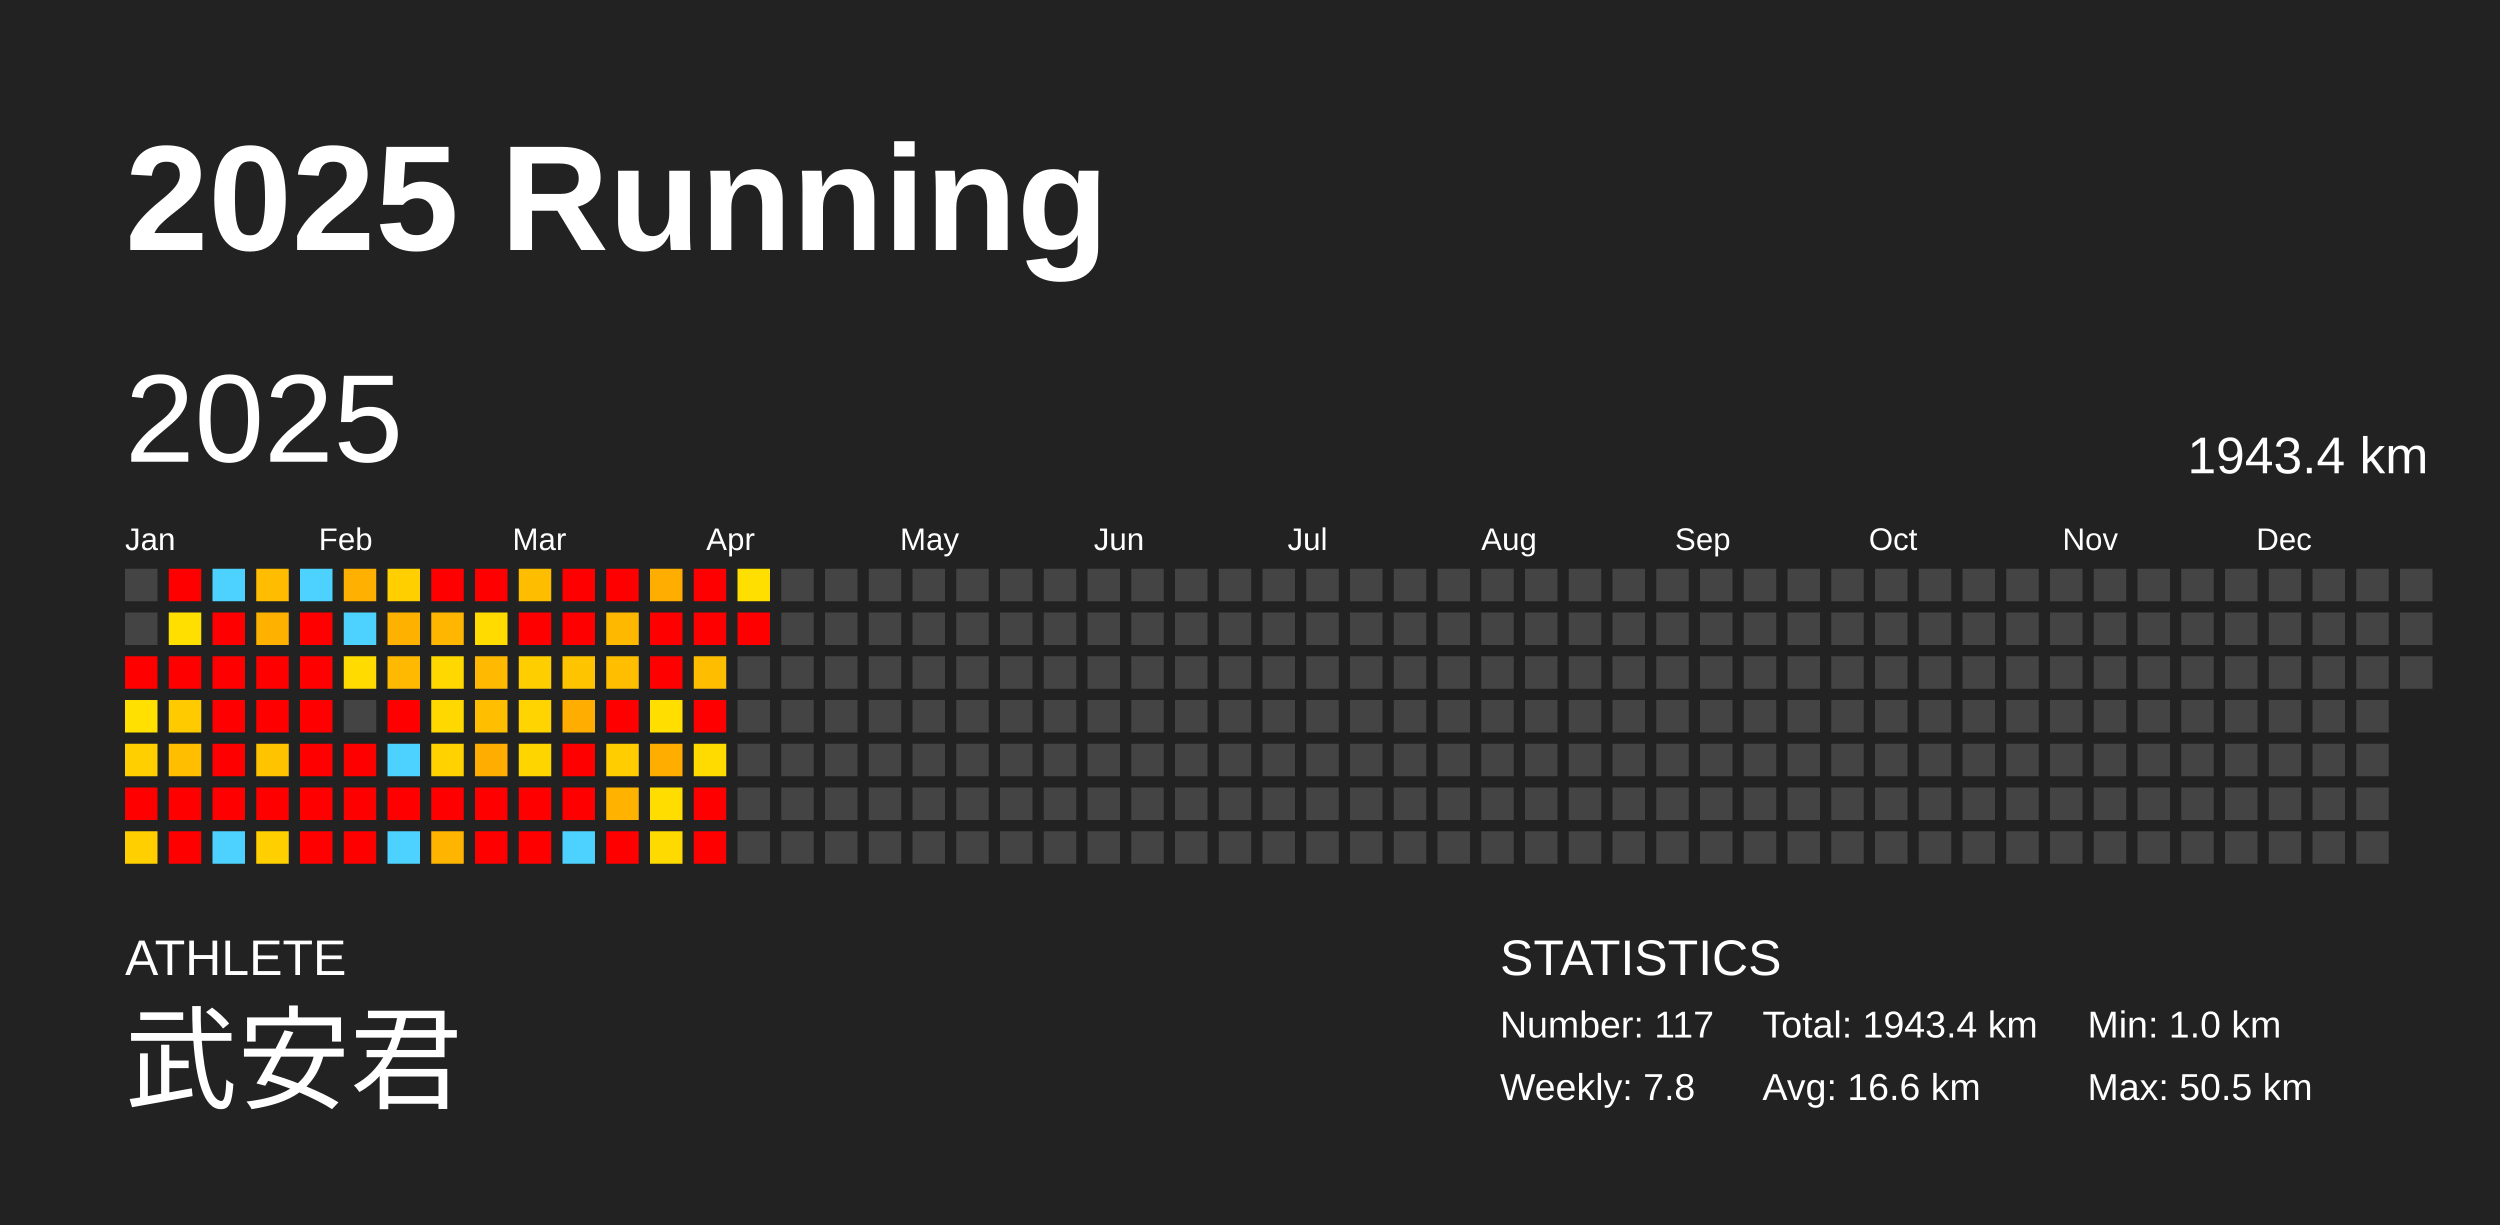
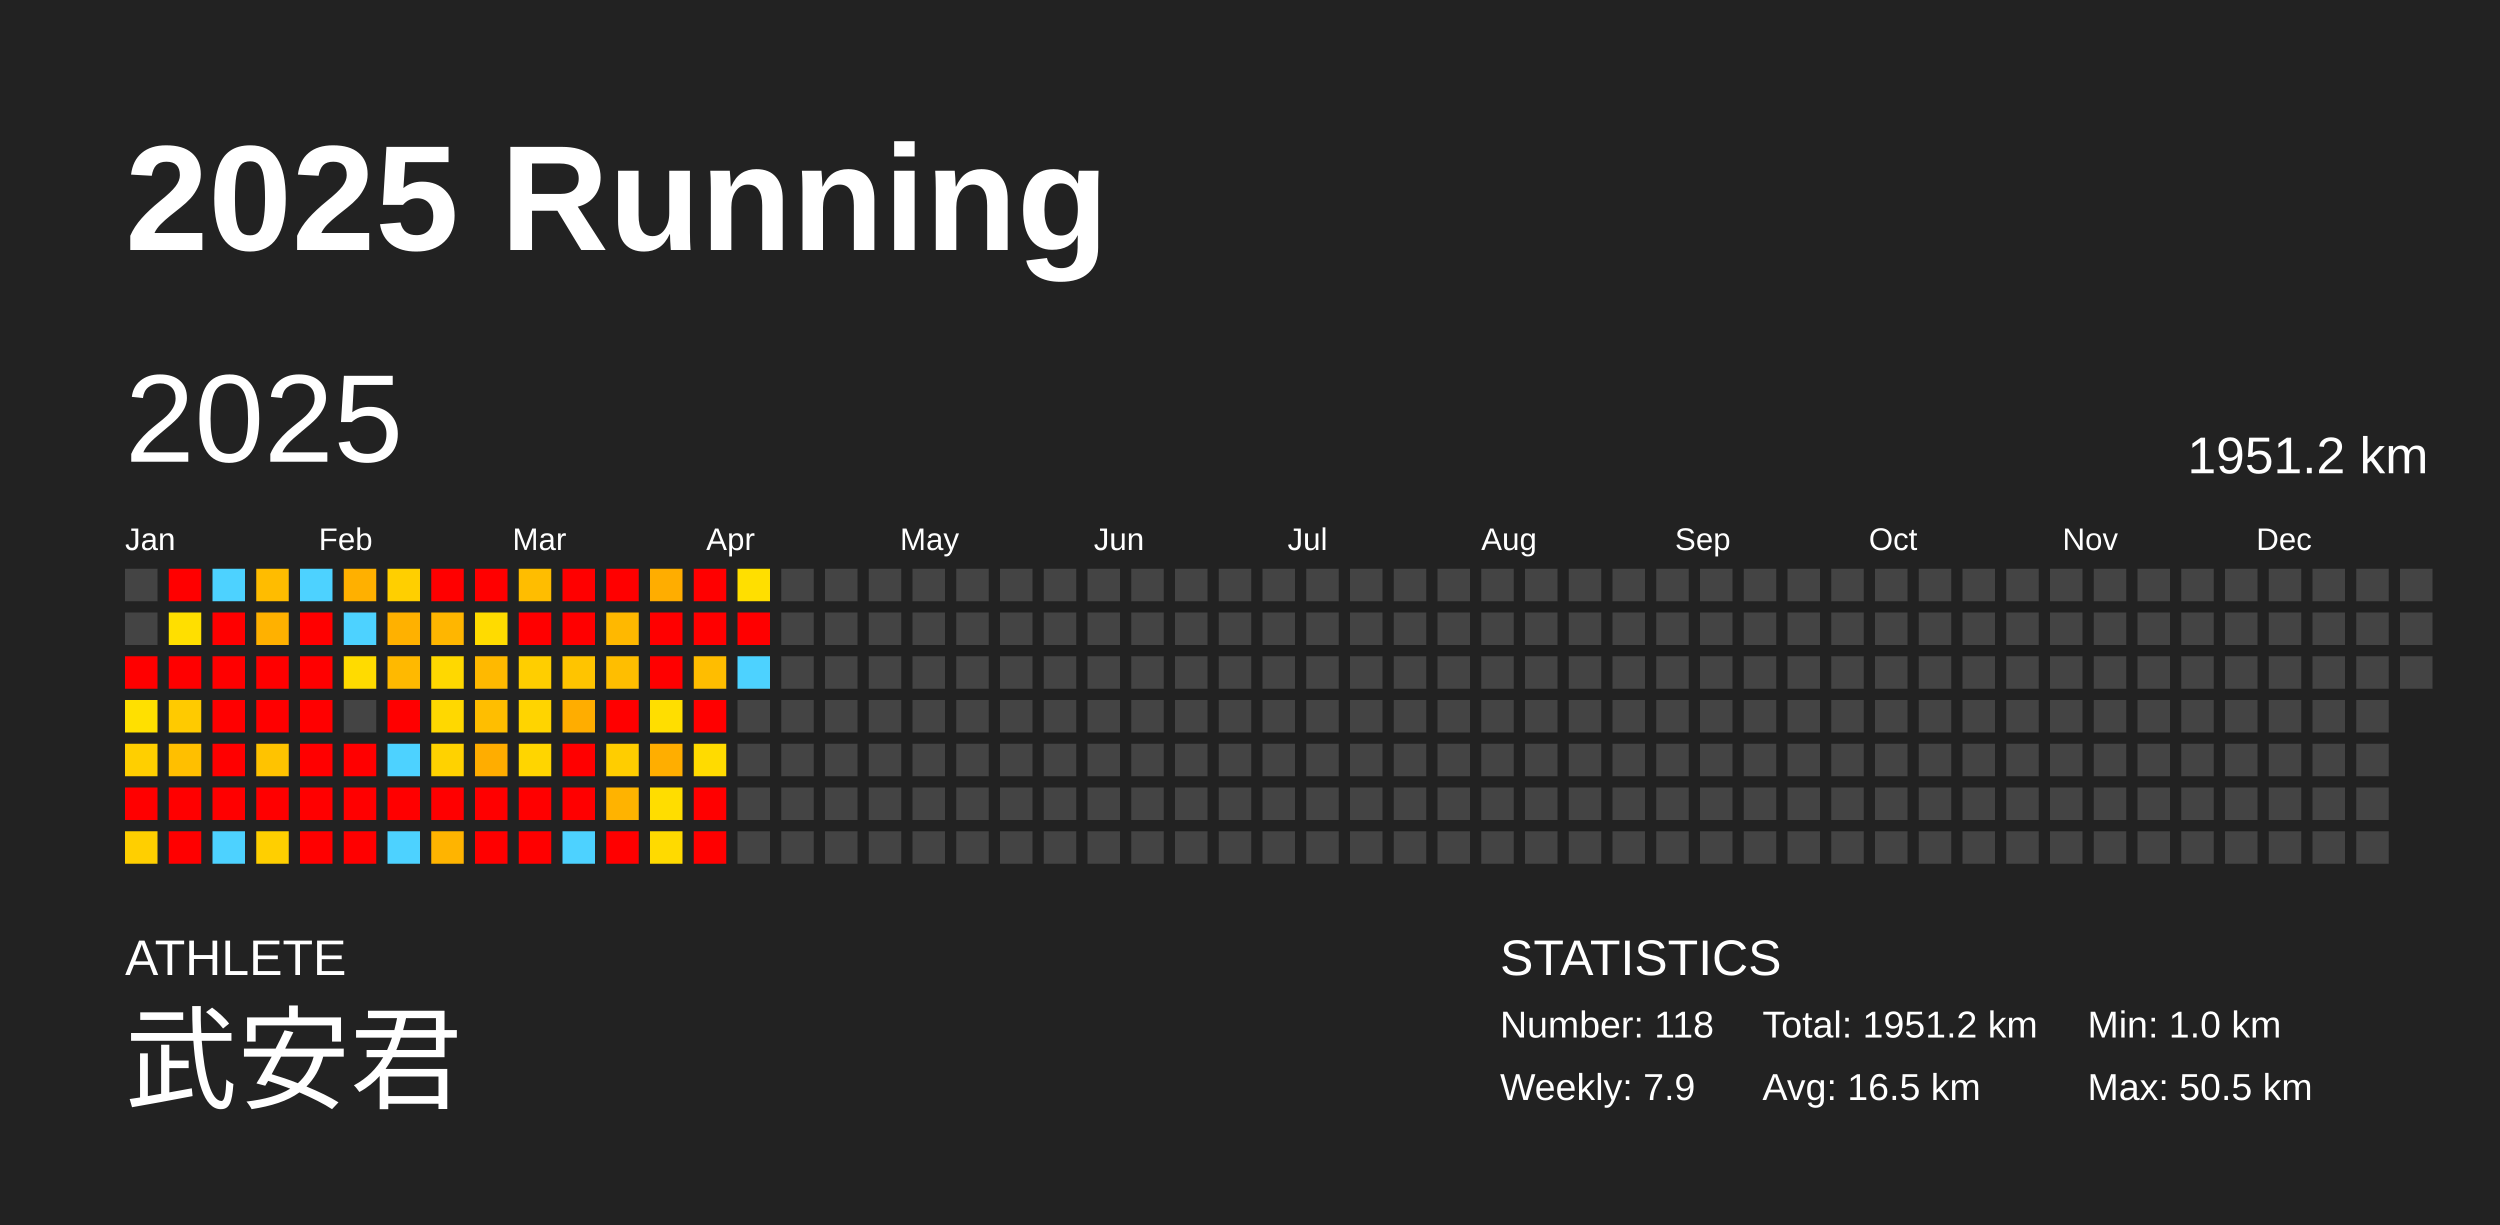
<svg xmlns="http://www.w3.org/2000/svg" baseProfile="full" height="98mm" version="1.1" viewBox="0,0,200,98" width="200mm">
  <defs />
  <rect fill="#222222" height="98" width="200" x="0" y="0" />
  <text fill="#FFFFFF" style="font-size:12px; font-family:Arial; font-weight:bold;" x="10" y="20">2025 Running</text>
  <text fill="#FFFFFF" style="font-size:4px; font-family:Arial" x="10" y="78">ATHLETE</text>
  <text fill="#FFFFFF" style="font-size:9px; font-family:Arial" x="10" y="88">武安君</text>
  <text fill="#FFFFFF" style="font-size:4px; font-family:Arial" x="120" y="78">STATISTICS</text>
-   <text fill="#FFFFFF" style="font-size:3px; font-family:Arial" x="120" y="83">Number: 117</text>
-   <text fill="#FFFFFF" style="font-size:3px; font-family:Arial" x="120" y="88">Weekly: 7.8</text>
-   <text fill="#FFFFFF" style="font-size:3px; font-family:Arial" x="141" y="83">Total: 1943.4 km</text>
-   <text fill="#FFFFFF" style="font-size:3px; font-family:Arial" x="141" y="88">Avg: 16.6 km</text>
+   <text fill="#FFFFFF" style="font-size:3px; font-family:Arial" x="120" y="83">Number: 118</text>
+   <text fill="#FFFFFF" style="font-size:3px; font-family:Arial" x="120" y="88">Weekly: 7.9</text>
+   <text fill="#FFFFFF" style="font-size:3px; font-family:Arial" x="141" y="83">Total: 1951.2 km</text>
+   <text fill="#FFFFFF" style="font-size:3px; font-family:Arial" x="141" y="88">Avg: 16.5 km</text>
  <text fill="#FFFFFF" style="font-size:3px; font-family:Arial" x="167" y="83">Min: 1.0 km</text>
  <text fill="#FFFFFF" style="font-size:3px; font-family:Arial" x="167" y="88">Max: 50.5 km</text>
  <text dominant-baseline="hanging" fill="#FFFFFF" style="font-size:10.0px; font-family:Arial;" x="10" y="30">2025</text>
-   <text dominant-baseline="hanging" fill="#FFFFFF" style="font-size:4.125px; font-family:Arial;" x="175" y="35">1943.4 km</text>
+   <text dominant-baseline="hanging" fill="#FFFFFF" style="font-size:4.125px; font-family:Arial;" x="175" y="35">1951.2 km</text>
  <text fill="#FFFFFF" style="font-size:2.5px; font-family:Arial" x="10.0" y="44">Jan</text>
  <text fill="#FFFFFF" style="font-size:2.5px; font-family:Arial" x="25.5" y="44">Feb</text>
  <text fill="#FFFFFF" style="font-size:2.5px; font-family:Arial" x="41.0" y="44">Mar</text>
  <text fill="#FFFFFF" style="font-size:2.5px; font-family:Arial" x="56.5" y="44">Apr</text>
  <text fill="#FFFFFF" style="font-size:2.5px; font-family:Arial" x="72.0" y="44">May</text>
  <text fill="#FFFFFF" style="font-size:2.5px; font-family:Arial" x="87.5" y="44">Jun</text>
  <text fill="#FFFFFF" style="font-size:2.5px; font-family:Arial" x="103.0" y="44">Jul</text>
  <text fill="#FFFFFF" style="font-size:2.5px; font-family:Arial" x="118.5" y="44">Aug</text>
  <text fill="#FFFFFF" style="font-size:2.5px; font-family:Arial" x="134.0" y="44">Sep</text>
  <text fill="#FFFFFF" style="font-size:2.5px; font-family:Arial" x="149.5" y="44">Oct</text>
  <text fill="#FFFFFF" style="font-size:2.5px; font-family:Arial" x="165.0" y="44">Nov</text>
  <text fill="#FFFFFF" style="font-size:2.5px; font-family:Arial" x="180.5" y="44">Dec</text>
  <rect fill="#444444" height="2.6" width="2.6" x="10.0" y="45.5" />
  <rect fill="#444444" height="2.6" width="2.6" x="10.0" y="49.0" />
  <rect fill="red" height="2.6" width="2.6" x="10.0" y="52.5" />
  <rect fill="#ffe000" height="2.6" width="2.6" x="10.0" y="56.0" />
  <rect fill="#ffcf00" height="2.6" width="2.6" x="10.0" y="59.5" />
  <rect fill="red" height="2.6" width="2.6" x="10.0" y="63.0" />
  <rect fill="#ffcf00" height="2.6" width="2.6" x="10.0" y="66.5" />
  <rect fill="red" height="2.6" width="2.6" x="13.5" y="45.5" />
  <rect fill="#ffdf00" height="2.6" width="2.6" x="13.5" y="49.0" />
  <rect fill="red" height="2.6" width="2.6" x="13.5" y="52.5" />
  <rect fill="#ffca00" height="2.6" width="2.6" x="13.5" y="56.0" />
  <rect fill="#ffbf00" height="2.6" width="2.6" x="13.5" y="59.5" />
  <rect fill="red" height="2.6" width="2.6" x="13.5" y="63.0" />
  <rect fill="red" height="2.6" width="2.6" x="13.5" y="66.5" />
  <rect fill="#4dd2ff" height="2.6" width="2.6" x="17.0" y="45.5" />
  <rect fill="red" height="2.6" width="2.6" x="17.0" y="49.0" />
  <rect fill="red" height="2.6" width="2.6" x="17.0" y="52.5" />
  <rect fill="red" height="2.6" width="2.6" x="17.0" y="56.0" />
  <rect fill="red" height="2.6" width="2.6" x="17.0" y="59.5" />
  <rect fill="red" height="2.6" width="2.6" x="17.0" y="63.0" />
  <rect fill="#4dd2ff" height="2.6" width="2.6" x="17.0" y="66.5" />
  <rect fill="#ffbc00" height="2.6" width="2.6" x="20.5" y="45.5" />
  <rect fill="#ffb100" height="2.6" width="2.6" x="20.5" y="49.0" />
  <rect fill="red" height="2.6" width="2.6" x="20.5" y="52.5" />
  <rect fill="red" height="2.6" width="2.6" x="20.5" y="56.0" />
  <rect fill="#ffc300" height="2.6" width="2.6" x="20.5" y="59.5" />
  <rect fill="red" height="2.6" width="2.6" x="20.5" y="63.0" />
  <rect fill="#ffcf00" height="2.6" width="2.6" x="20.5" y="66.5" />
  <rect fill="#4dd2ff" height="2.6" width="2.6" x="24.0" y="45.5" />
  <rect fill="red" height="2.6" width="2.6" x="24.0" y="49.0" />
  <rect fill="red" height="2.6" width="2.6" x="24.0" y="52.5" />
  <rect fill="red" height="2.6" width="2.6" x="24.0" y="56.0" />
  <rect fill="red" height="2.6" width="2.6" x="24.0" y="59.5" />
  <rect fill="red" height="2.6" width="2.6" x="24.0" y="63.0" />
  <rect fill="red" height="2.6" width="2.6" x="24.0" y="66.5" />
  <rect fill="#ffb000" height="2.6" width="2.6" x="27.5" y="45.5" />
  <rect fill="#4dd2ff" height="2.6" width="2.6" x="27.5" y="49.0" />
  <rect fill="#ffdb00" height="2.6" width="2.6" x="27.5" y="52.5" />
  <rect fill="#444444" height="2.6" width="2.6" x="27.5" y="56.0" />
  <rect fill="red" height="2.6" width="2.6" x="27.5" y="59.5" />
  <rect fill="red" height="2.6" width="2.6" x="27.5" y="63.0" />
  <rect fill="red" height="2.6" width="2.6" x="27.5" y="66.5" />
  <rect fill="#ffcf00" height="2.6" width="2.6" x="31.0" y="45.5" />
  <rect fill="#ffb100" height="2.6" width="2.6" x="31.0" y="49.0" />
  <rect fill="#ffb900" height="2.6" width="2.6" x="31.0" y="52.5" />
  <rect fill="red" height="2.6" width="2.6" x="31.0" y="56.0" />
  <rect fill="#4dd2ff" height="2.6" width="2.6" x="31.0" y="59.5" />
  <rect fill="red" height="2.6" width="2.6" x="31.0" y="63.0" />
  <rect fill="#4dd2ff" height="2.6" width="2.6" x="31.0" y="66.5" />
  <rect fill="red" height="2.6" width="2.6" x="34.5" y="45.5" />
  <rect fill="#ffb600" height="2.6" width="2.6" x="34.5" y="49.0" />
  <rect fill="#ffd800" height="2.6" width="2.6" x="34.5" y="52.5" />
  <rect fill="#ffd800" height="2.6" width="2.6" x="34.5" y="56.0" />
  <rect fill="#ffd200" height="2.6" width="2.6" x="34.5" y="59.5" />
  <rect fill="red" height="2.6" width="2.6" x="34.5" y="63.0" />
  <rect fill="#ffb400" height="2.6" width="2.6" x="34.5" y="66.5" />
  <rect fill="red" height="2.6" width="2.6" x="38.0" y="45.5" />
  <rect fill="#ffdb00" height="2.6" width="2.6" x="38.0" y="49.0" />
  <rect fill="#ffb900" height="2.6" width="2.6" x="38.0" y="52.5" />
  <rect fill="#ffbe00" height="2.6" width="2.6" x="38.0" y="56.0" />
  <rect fill="#ffad00" height="2.6" width="2.6" x="38.0" y="59.5" />
  <rect fill="red" height="2.6" width="2.6" x="38.0" y="63.0" />
  <rect fill="red" height="2.6" width="2.6" x="38.0" y="66.5" />
  <rect fill="#ffbd00" height="2.6" width="2.6" x="41.5" y="45.5" />
  <rect fill="red" height="2.6" width="2.6" x="41.5" y="49.0" />
  <rect fill="#ffce00" height="2.6" width="2.6" x="41.5" y="52.5" />
  <rect fill="#ffd400" height="2.6" width="2.6" x="41.5" y="56.0" />
  <rect fill="#ffd500" height="2.6" width="2.6" x="41.5" y="59.5" />
  <rect fill="red" height="2.6" width="2.6" x="41.5" y="63.0" />
  <rect fill="red" height="2.6" width="2.6" x="41.5" y="66.5" />
  <rect fill="red" height="2.6" width="2.6" x="45.0" y="45.5" />
  <rect fill="red" height="2.6" width="2.6" x="45.0" y="49.0" />
  <rect fill="#ffc400" height="2.6" width="2.6" x="45.0" y="52.5" />
  <rect fill="#ffad00" height="2.6" width="2.6" x="45.0" y="56.0" />
  <rect fill="red" height="2.6" width="2.6" x="45.0" y="59.5" />
  <rect fill="red" height="2.6" width="2.6" x="45.0" y="63.0" />
  <rect fill="#4dd2ff" height="2.6" width="2.6" x="45.0" y="66.5" />
  <rect fill="red" height="2.6" width="2.6" x="48.5" y="45.5" />
  <rect fill="#ffb800" height="2.6" width="2.6" x="48.5" y="49.0" />
  <rect fill="#ffbe00" height="2.6" width="2.6" x="48.5" y="52.5" />
  <rect fill="red" height="2.6" width="2.6" x="48.5" y="56.0" />
  <rect fill="#ffcd00" height="2.6" width="2.6" x="48.5" y="59.5" />
  <rect fill="#ffb300" height="2.6" width="2.6" x="48.5" y="63.0" />
  <rect fill="red" height="2.6" width="2.6" x="48.5" y="66.5" />
  <rect fill="#ffad00" height="2.6" width="2.6" x="52.0" y="45.5" />
  <rect fill="red" height="2.6" width="2.6" x="52.0" y="49.0" />
  <rect fill="red" height="2.6" width="2.6" x="52.0" y="52.5" />
  <rect fill="#ffde00" height="2.6" width="2.6" x="52.0" y="56.0" />
  <rect fill="#ffae00" height="2.6" width="2.6" x="52.0" y="59.5" />
  <rect fill="#ffdd00" height="2.6" width="2.6" x="52.0" y="63.0" />
  <rect fill="#ffda00" height="2.6" width="2.6" x="52.0" y="66.5" />
  <rect fill="red" height="2.6" width="2.6" x="55.5" y="45.5" />
  <rect fill="red" height="2.6" width="2.6" x="55.5" y="49.0" />
  <rect fill="#ffbd00" height="2.6" width="2.6" x="55.5" y="52.5" />
  <rect fill="red" height="2.6" width="2.6" x="55.5" y="56.0" />
  <rect fill="#ffdb00" height="2.6" width="2.6" x="55.5" y="59.5" />
  <rect fill="red" height="2.6" width="2.6" x="55.5" y="63.0" />
  <rect fill="red" height="2.6" width="2.6" x="55.5" y="66.5" />
  <rect fill="#ffdf00" height="2.6" width="2.6" x="59.0" y="45.5" />
  <rect fill="red" height="2.6" width="2.6" x="59.0" y="49.0" />
-   <rect fill="#444444" height="2.6" width="2.6" x="59.0" y="52.5" />
+   <rect fill="#4dd2ff" height="2.6" width="2.6" x="59.0" y="52.5" />
  <rect fill="#444444" height="2.6" width="2.6" x="59.0" y="56.0" />
  <rect fill="#444444" height="2.6" width="2.6" x="59.0" y="59.5" />
  <rect fill="#444444" height="2.6" width="2.6" x="59.0" y="63.0" />
  <rect fill="#444444" height="2.6" width="2.6" x="59.0" y="66.5" />
  <rect fill="#444444" height="2.6" width="2.6" x="62.5" y="45.5" />
  <rect fill="#444444" height="2.6" width="2.6" x="62.5" y="49.0" />
  <rect fill="#444444" height="2.6" width="2.6" x="62.5" y="52.5" />
  <rect fill="#444444" height="2.6" width="2.6" x="62.5" y="56.0" />
  <rect fill="#444444" height="2.6" width="2.6" x="62.5" y="59.5" />
  <rect fill="#444444" height="2.6" width="2.6" x="62.5" y="63.0" />
  <rect fill="#444444" height="2.6" width="2.6" x="62.5" y="66.5" />
  <rect fill="#444444" height="2.6" width="2.6" x="66.0" y="45.5" />
  <rect fill="#444444" height="2.6" width="2.6" x="66.0" y="49.0" />
  <rect fill="#444444" height="2.6" width="2.6" x="66.0" y="52.5" />
  <rect fill="#444444" height="2.6" width="2.6" x="66.0" y="56.0" />
  <rect fill="#444444" height="2.6" width="2.6" x="66.0" y="59.5" />
  <rect fill="#444444" height="2.6" width="2.6" x="66.0" y="63.0" />
  <rect fill="#444444" height="2.6" width="2.6" x="66.0" y="66.5" />
  <rect fill="#444444" height="2.6" width="2.6" x="69.5" y="45.5" />
  <rect fill="#444444" height="2.6" width="2.6" x="69.5" y="49.0" />
  <rect fill="#444444" height="2.6" width="2.6" x="69.5" y="52.5" />
  <rect fill="#444444" height="2.6" width="2.6" x="69.5" y="56.0" />
  <rect fill="#444444" height="2.6" width="2.6" x="69.5" y="59.5" />
  <rect fill="#444444" height="2.6" width="2.6" x="69.5" y="63.0" />
  <rect fill="#444444" height="2.6" width="2.6" x="69.5" y="66.5" />
  <rect fill="#444444" height="2.6" width="2.6" x="73.0" y="45.5" />
  <rect fill="#444444" height="2.6" width="2.6" x="73.0" y="49.0" />
  <rect fill="#444444" height="2.6" width="2.6" x="73.0" y="52.5" />
  <rect fill="#444444" height="2.6" width="2.6" x="73.0" y="56.0" />
  <rect fill="#444444" height="2.6" width="2.6" x="73.0" y="59.5" />
  <rect fill="#444444" height="2.6" width="2.6" x="73.0" y="63.0" />
  <rect fill="#444444" height="2.6" width="2.6" x="73.0" y="66.5" />
  <rect fill="#444444" height="2.6" width="2.6" x="76.5" y="45.5" />
  <rect fill="#444444" height="2.6" width="2.6" x="76.5" y="49.0" />
  <rect fill="#444444" height="2.6" width="2.6" x="76.5" y="52.5" />
  <rect fill="#444444" height="2.6" width="2.6" x="76.5" y="56.0" />
  <rect fill="#444444" height="2.6" width="2.6" x="76.5" y="59.5" />
  <rect fill="#444444" height="2.6" width="2.6" x="76.5" y="63.0" />
  <rect fill="#444444" height="2.6" width="2.6" x="76.5" y="66.5" />
  <rect fill="#444444" height="2.6" width="2.6" x="80.0" y="45.5" />
  <rect fill="#444444" height="2.6" width="2.6" x="80.0" y="49.0" />
  <rect fill="#444444" height="2.6" width="2.6" x="80.0" y="52.5" />
  <rect fill="#444444" height="2.6" width="2.6" x="80.0" y="56.0" />
  <rect fill="#444444" height="2.6" width="2.6" x="80.0" y="59.5" />
  <rect fill="#444444" height="2.6" width="2.6" x="80.0" y="63.0" />
  <rect fill="#444444" height="2.6" width="2.6" x="80.0" y="66.5" />
  <rect fill="#444444" height="2.6" width="2.6" x="83.5" y="45.5" />
  <rect fill="#444444" height="2.6" width="2.6" x="83.5" y="49.0" />
  <rect fill="#444444" height="2.6" width="2.6" x="83.5" y="52.5" />
  <rect fill="#444444" height="2.6" width="2.6" x="83.5" y="56.0" />
  <rect fill="#444444" height="2.6" width="2.6" x="83.5" y="59.5" />
  <rect fill="#444444" height="2.6" width="2.6" x="83.5" y="63.0" />
  <rect fill="#444444" height="2.6" width="2.6" x="83.5" y="66.5" />
  <rect fill="#444444" height="2.6" width="2.6" x="87.0" y="45.5" />
  <rect fill="#444444" height="2.6" width="2.6" x="87.0" y="49.0" />
  <rect fill="#444444" height="2.6" width="2.6" x="87.0" y="52.5" />
  <rect fill="#444444" height="2.6" width="2.6" x="87.0" y="56.0" />
  <rect fill="#444444" height="2.6" width="2.6" x="87.0" y="59.5" />
  <rect fill="#444444" height="2.6" width="2.6" x="87.0" y="63.0" />
  <rect fill="#444444" height="2.6" width="2.6" x="87.0" y="66.5" />
  <rect fill="#444444" height="2.6" width="2.6" x="90.5" y="45.5" />
  <rect fill="#444444" height="2.6" width="2.6" x="90.5" y="49.0" />
  <rect fill="#444444" height="2.6" width="2.6" x="90.5" y="52.5" />
  <rect fill="#444444" height="2.6" width="2.6" x="90.5" y="56.0" />
  <rect fill="#444444" height="2.6" width="2.6" x="90.5" y="59.5" />
  <rect fill="#444444" height="2.6" width="2.6" x="90.5" y="63.0" />
  <rect fill="#444444" height="2.6" width="2.6" x="90.5" y="66.5" />
  <rect fill="#444444" height="2.6" width="2.6" x="94.0" y="45.5" />
  <rect fill="#444444" height="2.6" width="2.6" x="94.0" y="49.0" />
  <rect fill="#444444" height="2.6" width="2.6" x="94.0" y="52.5" />
  <rect fill="#444444" height="2.6" width="2.6" x="94.0" y="56.0" />
  <rect fill="#444444" height="2.6" width="2.6" x="94.0" y="59.5" />
  <rect fill="#444444" height="2.6" width="2.6" x="94.0" y="63.0" />
  <rect fill="#444444" height="2.6" width="2.6" x="94.0" y="66.5" />
  <rect fill="#444444" height="2.6" width="2.6" x="97.5" y="45.5" />
  <rect fill="#444444" height="2.6" width="2.6" x="97.5" y="49.0" />
  <rect fill="#444444" height="2.6" width="2.6" x="97.5" y="52.5" />
  <rect fill="#444444" height="2.6" width="2.6" x="97.5" y="56.0" />
  <rect fill="#444444" height="2.6" width="2.6" x="97.5" y="59.5" />
  <rect fill="#444444" height="2.6" width="2.6" x="97.5" y="63.0" />
  <rect fill="#444444" height="2.6" width="2.6" x="97.5" y="66.5" />
  <rect fill="#444444" height="2.6" width="2.6" x="101.0" y="45.5" />
  <rect fill="#444444" height="2.6" width="2.6" x="101.0" y="49.0" />
  <rect fill="#444444" height="2.6" width="2.6" x="101.0" y="52.5" />
  <rect fill="#444444" height="2.6" width="2.6" x="101.0" y="56.0" />
  <rect fill="#444444" height="2.6" width="2.6" x="101.0" y="59.5" />
  <rect fill="#444444" height="2.6" width="2.6" x="101.0" y="63.0" />
  <rect fill="#444444" height="2.6" width="2.6" x="101.0" y="66.5" />
  <rect fill="#444444" height="2.6" width="2.6" x="104.5" y="45.5" />
  <rect fill="#444444" height="2.6" width="2.6" x="104.5" y="49.0" />
  <rect fill="#444444" height="2.6" width="2.6" x="104.5" y="52.5" />
  <rect fill="#444444" height="2.6" width="2.6" x="104.5" y="56.0" />
  <rect fill="#444444" height="2.6" width="2.6" x="104.5" y="59.5" />
  <rect fill="#444444" height="2.6" width="2.6" x="104.5" y="63.0" />
  <rect fill="#444444" height="2.6" width="2.6" x="104.5" y="66.5" />
  <rect fill="#444444" height="2.6" width="2.6" x="108.0" y="45.5" />
  <rect fill="#444444" height="2.6" width="2.6" x="108.0" y="49.0" />
  <rect fill="#444444" height="2.6" width="2.6" x="108.0" y="52.5" />
  <rect fill="#444444" height="2.6" width="2.6" x="108.0" y="56.0" />
  <rect fill="#444444" height="2.6" width="2.6" x="108.0" y="59.5" />
  <rect fill="#444444" height="2.6" width="2.6" x="108.0" y="63.0" />
  <rect fill="#444444" height="2.6" width="2.6" x="108.0" y="66.5" />
  <rect fill="#444444" height="2.6" width="2.6" x="111.5" y="45.5" />
  <rect fill="#444444" height="2.6" width="2.6" x="111.5" y="49.0" />
  <rect fill="#444444" height="2.6" width="2.6" x="111.5" y="52.5" />
  <rect fill="#444444" height="2.6" width="2.6" x="111.5" y="56.0" />
  <rect fill="#444444" height="2.6" width="2.6" x="111.5" y="59.5" />
  <rect fill="#444444" height="2.6" width="2.6" x="111.5" y="63.0" />
  <rect fill="#444444" height="2.6" width="2.6" x="111.5" y="66.5" />
  <rect fill="#444444" height="2.6" width="2.6" x="115.0" y="45.5" />
  <rect fill="#444444" height="2.6" width="2.6" x="115.0" y="49.0" />
  <rect fill="#444444" height="2.6" width="2.6" x="115.0" y="52.5" />
  <rect fill="#444444" height="2.6" width="2.6" x="115.0" y="56.0" />
  <rect fill="#444444" height="2.6" width="2.6" x="115.0" y="59.5" />
  <rect fill="#444444" height="2.6" width="2.6" x="115.0" y="63.0" />
  <rect fill="#444444" height="2.6" width="2.6" x="115.0" y="66.5" />
  <rect fill="#444444" height="2.6" width="2.6" x="118.5" y="45.5" />
  <rect fill="#444444" height="2.6" width="2.6" x="118.5" y="49.0" />
  <rect fill="#444444" height="2.6" width="2.6" x="118.5" y="52.5" />
  <rect fill="#444444" height="2.6" width="2.6" x="118.5" y="56.0" />
  <rect fill="#444444" height="2.6" width="2.6" x="118.5" y="59.5" />
  <rect fill="#444444" height="2.6" width="2.6" x="118.5" y="63.0" />
  <rect fill="#444444" height="2.6" width="2.6" x="118.5" y="66.5" />
  <rect fill="#444444" height="2.6" width="2.6" x="122.0" y="45.5" />
  <rect fill="#444444" height="2.6" width="2.6" x="122.0" y="49.0" />
  <rect fill="#444444" height="2.6" width="2.6" x="122.0" y="52.5" />
  <rect fill="#444444" height="2.6" width="2.6" x="122.0" y="56.0" />
  <rect fill="#444444" height="2.6" width="2.6" x="122.0" y="59.5" />
  <rect fill="#444444" height="2.6" width="2.6" x="122.0" y="63.0" />
  <rect fill="#444444" height="2.6" width="2.6" x="122.0" y="66.5" />
  <rect fill="#444444" height="2.6" width="2.6" x="125.5" y="45.5" />
  <rect fill="#444444" height="2.6" width="2.6" x="125.5" y="49.0" />
  <rect fill="#444444" height="2.6" width="2.6" x="125.5" y="52.5" />
  <rect fill="#444444" height="2.6" width="2.6" x="125.5" y="56.0" />
  <rect fill="#444444" height="2.6" width="2.6" x="125.5" y="59.5" />
  <rect fill="#444444" height="2.6" width="2.6" x="125.5" y="63.0" />
  <rect fill="#444444" height="2.6" width="2.6" x="125.5" y="66.5" />
  <rect fill="#444444" height="2.6" width="2.6" x="129.0" y="45.5" />
  <rect fill="#444444" height="2.6" width="2.6" x="129.0" y="49.0" />
  <rect fill="#444444" height="2.6" width="2.6" x="129.0" y="52.5" />
  <rect fill="#444444" height="2.6" width="2.6" x="129.0" y="56.0" />
  <rect fill="#444444" height="2.6" width="2.6" x="129.0" y="59.5" />
  <rect fill="#444444" height="2.6" width="2.6" x="129.0" y="63.0" />
  <rect fill="#444444" height="2.6" width="2.6" x="129.0" y="66.5" />
  <rect fill="#444444" height="2.6" width="2.6" x="132.5" y="45.5" />
  <rect fill="#444444" height="2.6" width="2.6" x="132.5" y="49.0" />
  <rect fill="#444444" height="2.6" width="2.6" x="132.5" y="52.5" />
  <rect fill="#444444" height="2.6" width="2.6" x="132.5" y="56.0" />
  <rect fill="#444444" height="2.6" width="2.6" x="132.5" y="59.5" />
  <rect fill="#444444" height="2.6" width="2.6" x="132.5" y="63.0" />
  <rect fill="#444444" height="2.6" width="2.6" x="132.5" y="66.5" />
  <rect fill="#444444" height="2.6" width="2.6" x="136.0" y="45.5" />
  <rect fill="#444444" height="2.6" width="2.6" x="136.0" y="49.0" />
  <rect fill="#444444" height="2.6" width="2.6" x="136.0" y="52.5" />
  <rect fill="#444444" height="2.6" width="2.6" x="136.0" y="56.0" />
  <rect fill="#444444" height="2.6" width="2.6" x="136.0" y="59.5" />
  <rect fill="#444444" height="2.6" width="2.6" x="136.0" y="63.0" />
  <rect fill="#444444" height="2.6" width="2.6" x="136.0" y="66.5" />
  <rect fill="#444444" height="2.6" width="2.6" x="139.5" y="45.5" />
  <rect fill="#444444" height="2.6" width="2.6" x="139.5" y="49.0" />
  <rect fill="#444444" height="2.6" width="2.6" x="139.5" y="52.5" />
  <rect fill="#444444" height="2.6" width="2.6" x="139.5" y="56.0" />
  <rect fill="#444444" height="2.6" width="2.6" x="139.5" y="59.5" />
  <rect fill="#444444" height="2.6" width="2.6" x="139.5" y="63.0" />
  <rect fill="#444444" height="2.6" width="2.6" x="139.5" y="66.5" />
  <rect fill="#444444" height="2.6" width="2.6" x="143.0" y="45.5" />
  <rect fill="#444444" height="2.6" width="2.6" x="143.0" y="49.0" />
  <rect fill="#444444" height="2.6" width="2.6" x="143.0" y="52.5" />
  <rect fill="#444444" height="2.6" width="2.6" x="143.0" y="56.0" />
  <rect fill="#444444" height="2.6" width="2.6" x="143.0" y="59.5" />
  <rect fill="#444444" height="2.6" width="2.6" x="143.0" y="63.0" />
  <rect fill="#444444" height="2.6" width="2.6" x="143.0" y="66.5" />
  <rect fill="#444444" height="2.6" width="2.6" x="146.5" y="45.5" />
  <rect fill="#444444" height="2.6" width="2.6" x="146.5" y="49.0" />
  <rect fill="#444444" height="2.6" width="2.6" x="146.5" y="52.5" />
  <rect fill="#444444" height="2.6" width="2.6" x="146.5" y="56.0" />
  <rect fill="#444444" height="2.6" width="2.6" x="146.5" y="59.5" />
  <rect fill="#444444" height="2.6" width="2.6" x="146.5" y="63.0" />
  <rect fill="#444444" height="2.6" width="2.6" x="146.5" y="66.5" />
  <rect fill="#444444" height="2.6" width="2.6" x="150.0" y="45.5" />
  <rect fill="#444444" height="2.6" width="2.6" x="150.0" y="49.0" />
  <rect fill="#444444" height="2.6" width="2.6" x="150.0" y="52.5" />
  <rect fill="#444444" height="2.6" width="2.6" x="150.0" y="56.0" />
  <rect fill="#444444" height="2.6" width="2.6" x="150.0" y="59.5" />
  <rect fill="#444444" height="2.6" width="2.6" x="150.0" y="63.0" />
  <rect fill="#444444" height="2.6" width="2.6" x="150.0" y="66.5" />
  <rect fill="#444444" height="2.6" width="2.6" x="153.5" y="45.5" />
  <rect fill="#444444" height="2.6" width="2.6" x="153.5" y="49.0" />
  <rect fill="#444444" height="2.6" width="2.6" x="153.5" y="52.5" />
  <rect fill="#444444" height="2.6" width="2.6" x="153.5" y="56.0" />
  <rect fill="#444444" height="2.6" width="2.6" x="153.5" y="59.5" />
  <rect fill="#444444" height="2.6" width="2.6" x="153.5" y="63.0" />
  <rect fill="#444444" height="2.6" width="2.6" x="153.5" y="66.5" />
  <rect fill="#444444" height="2.6" width="2.6" x="157.0" y="45.5" />
  <rect fill="#444444" height="2.6" width="2.6" x="157.0" y="49.0" />
  <rect fill="#444444" height="2.6" width="2.6" x="157.0" y="52.5" />
  <rect fill="#444444" height="2.6" width="2.6" x="157.0" y="56.0" />
  <rect fill="#444444" height="2.6" width="2.6" x="157.0" y="59.5" />
  <rect fill="#444444" height="2.6" width="2.6" x="157.0" y="63.0" />
  <rect fill="#444444" height="2.6" width="2.6" x="157.0" y="66.5" />
  <rect fill="#444444" height="2.6" width="2.6" x="160.5" y="45.5" />
  <rect fill="#444444" height="2.6" width="2.6" x="160.5" y="49.0" />
  <rect fill="#444444" height="2.6" width="2.6" x="160.5" y="52.5" />
  <rect fill="#444444" height="2.6" width="2.6" x="160.5" y="56.0" />
  <rect fill="#444444" height="2.6" width="2.6" x="160.5" y="59.5" />
  <rect fill="#444444" height="2.6" width="2.6" x="160.5" y="63.0" />
  <rect fill="#444444" height="2.6" width="2.6" x="160.5" y="66.5" />
  <rect fill="#444444" height="2.6" width="2.6" x="164.0" y="45.5" />
  <rect fill="#444444" height="2.6" width="2.6" x="164.0" y="49.0" />
  <rect fill="#444444" height="2.6" width="2.6" x="164.0" y="52.5" />
  <rect fill="#444444" height="2.6" width="2.6" x="164.0" y="56.0" />
  <rect fill="#444444" height="2.6" width="2.6" x="164.0" y="59.5" />
  <rect fill="#444444" height="2.6" width="2.6" x="164.0" y="63.0" />
  <rect fill="#444444" height="2.6" width="2.6" x="164.0" y="66.5" />
  <rect fill="#444444" height="2.6" width="2.6" x="167.5" y="45.5" />
  <rect fill="#444444" height="2.6" width="2.6" x="167.5" y="49.0" />
  <rect fill="#444444" height="2.6" width="2.6" x="167.5" y="52.5" />
  <rect fill="#444444" height="2.6" width="2.6" x="167.5" y="56.0" />
  <rect fill="#444444" height="2.6" width="2.6" x="167.5" y="59.5" />
  <rect fill="#444444" height="2.6" width="2.6" x="167.5" y="63.0" />
  <rect fill="#444444" height="2.6" width="2.6" x="167.5" y="66.5" />
  <rect fill="#444444" height="2.6" width="2.6" x="171.0" y="45.5" />
  <rect fill="#444444" height="2.6" width="2.6" x="171.0" y="49.0" />
  <rect fill="#444444" height="2.6" width="2.6" x="171.0" y="52.5" />
  <rect fill="#444444" height="2.6" width="2.6" x="171.0" y="56.0" />
  <rect fill="#444444" height="2.6" width="2.6" x="171.0" y="59.5" />
  <rect fill="#444444" height="2.6" width="2.6" x="171.0" y="63.0" />
  <rect fill="#444444" height="2.6" width="2.6" x="171.0" y="66.5" />
  <rect fill="#444444" height="2.6" width="2.6" x="174.5" y="45.5" />
  <rect fill="#444444" height="2.6" width="2.6" x="174.5" y="49.0" />
  <rect fill="#444444" height="2.6" width="2.6" x="174.5" y="52.5" />
  <rect fill="#444444" height="2.6" width="2.6" x="174.5" y="56.0" />
  <rect fill="#444444" height="2.6" width="2.6" x="174.5" y="59.5" />
  <rect fill="#444444" height="2.6" width="2.6" x="174.5" y="63.0" />
  <rect fill="#444444" height="2.6" width="2.6" x="174.5" y="66.5" />
  <rect fill="#444444" height="2.6" width="2.6" x="178.0" y="45.5" />
  <rect fill="#444444" height="2.6" width="2.6" x="178.0" y="49.0" />
  <rect fill="#444444" height="2.6" width="2.6" x="178.0" y="52.5" />
  <rect fill="#444444" height="2.6" width="2.6" x="178.0" y="56.0" />
  <rect fill="#444444" height="2.6" width="2.6" x="178.0" y="59.5" />
  <rect fill="#444444" height="2.6" width="2.6" x="178.0" y="63.0" />
  <rect fill="#444444" height="2.6" width="2.6" x="178.0" y="66.5" />
  <rect fill="#444444" height="2.6" width="2.6" x="181.5" y="45.5" />
  <rect fill="#444444" height="2.6" width="2.6" x="181.5" y="49.0" />
  <rect fill="#444444" height="2.6" width="2.6" x="181.5" y="52.5" />
  <rect fill="#444444" height="2.6" width="2.6" x="181.5" y="56.0" />
  <rect fill="#444444" height="2.6" width="2.6" x="181.5" y="59.5" />
  <rect fill="#444444" height="2.6" width="2.6" x="181.5" y="63.0" />
  <rect fill="#444444" height="2.6" width="2.6" x="181.5" y="66.5" />
  <rect fill="#444444" height="2.6" width="2.6" x="185.0" y="45.5" />
  <rect fill="#444444" height="2.6" width="2.6" x="185.0" y="49.0" />
  <rect fill="#444444" height="2.6" width="2.6" x="185.0" y="52.5" />
  <rect fill="#444444" height="2.6" width="2.6" x="185.0" y="56.0" />
  <rect fill="#444444" height="2.6" width="2.6" x="185.0" y="59.5" />
  <rect fill="#444444" height="2.6" width="2.6" x="185.0" y="63.0" />
  <rect fill="#444444" height="2.6" width="2.6" x="185.0" y="66.5" />
  <rect fill="#444444" height="2.6" width="2.6" x="188.5" y="45.5" />
  <rect fill="#444444" height="2.6" width="2.6" x="188.5" y="49.0" />
  <rect fill="#444444" height="2.6" width="2.6" x="188.5" y="52.5" />
  <rect fill="#444444" height="2.6" width="2.6" x="188.5" y="56.0" />
  <rect fill="#444444" height="2.6" width="2.6" x="188.5" y="59.5" />
  <rect fill="#444444" height="2.6" width="2.6" x="188.5" y="63.0" />
  <rect fill="#444444" height="2.6" width="2.6" x="188.5" y="66.5" />
  <rect fill="#444444" height="2.6" width="2.6" x="192.0" y="45.5" />
  <rect fill="#444444" height="2.6" width="2.6" x="192.0" y="49.0" />
  <rect fill="#444444" height="2.6" width="2.6" x="192.0" y="52.5" />
</svg>
